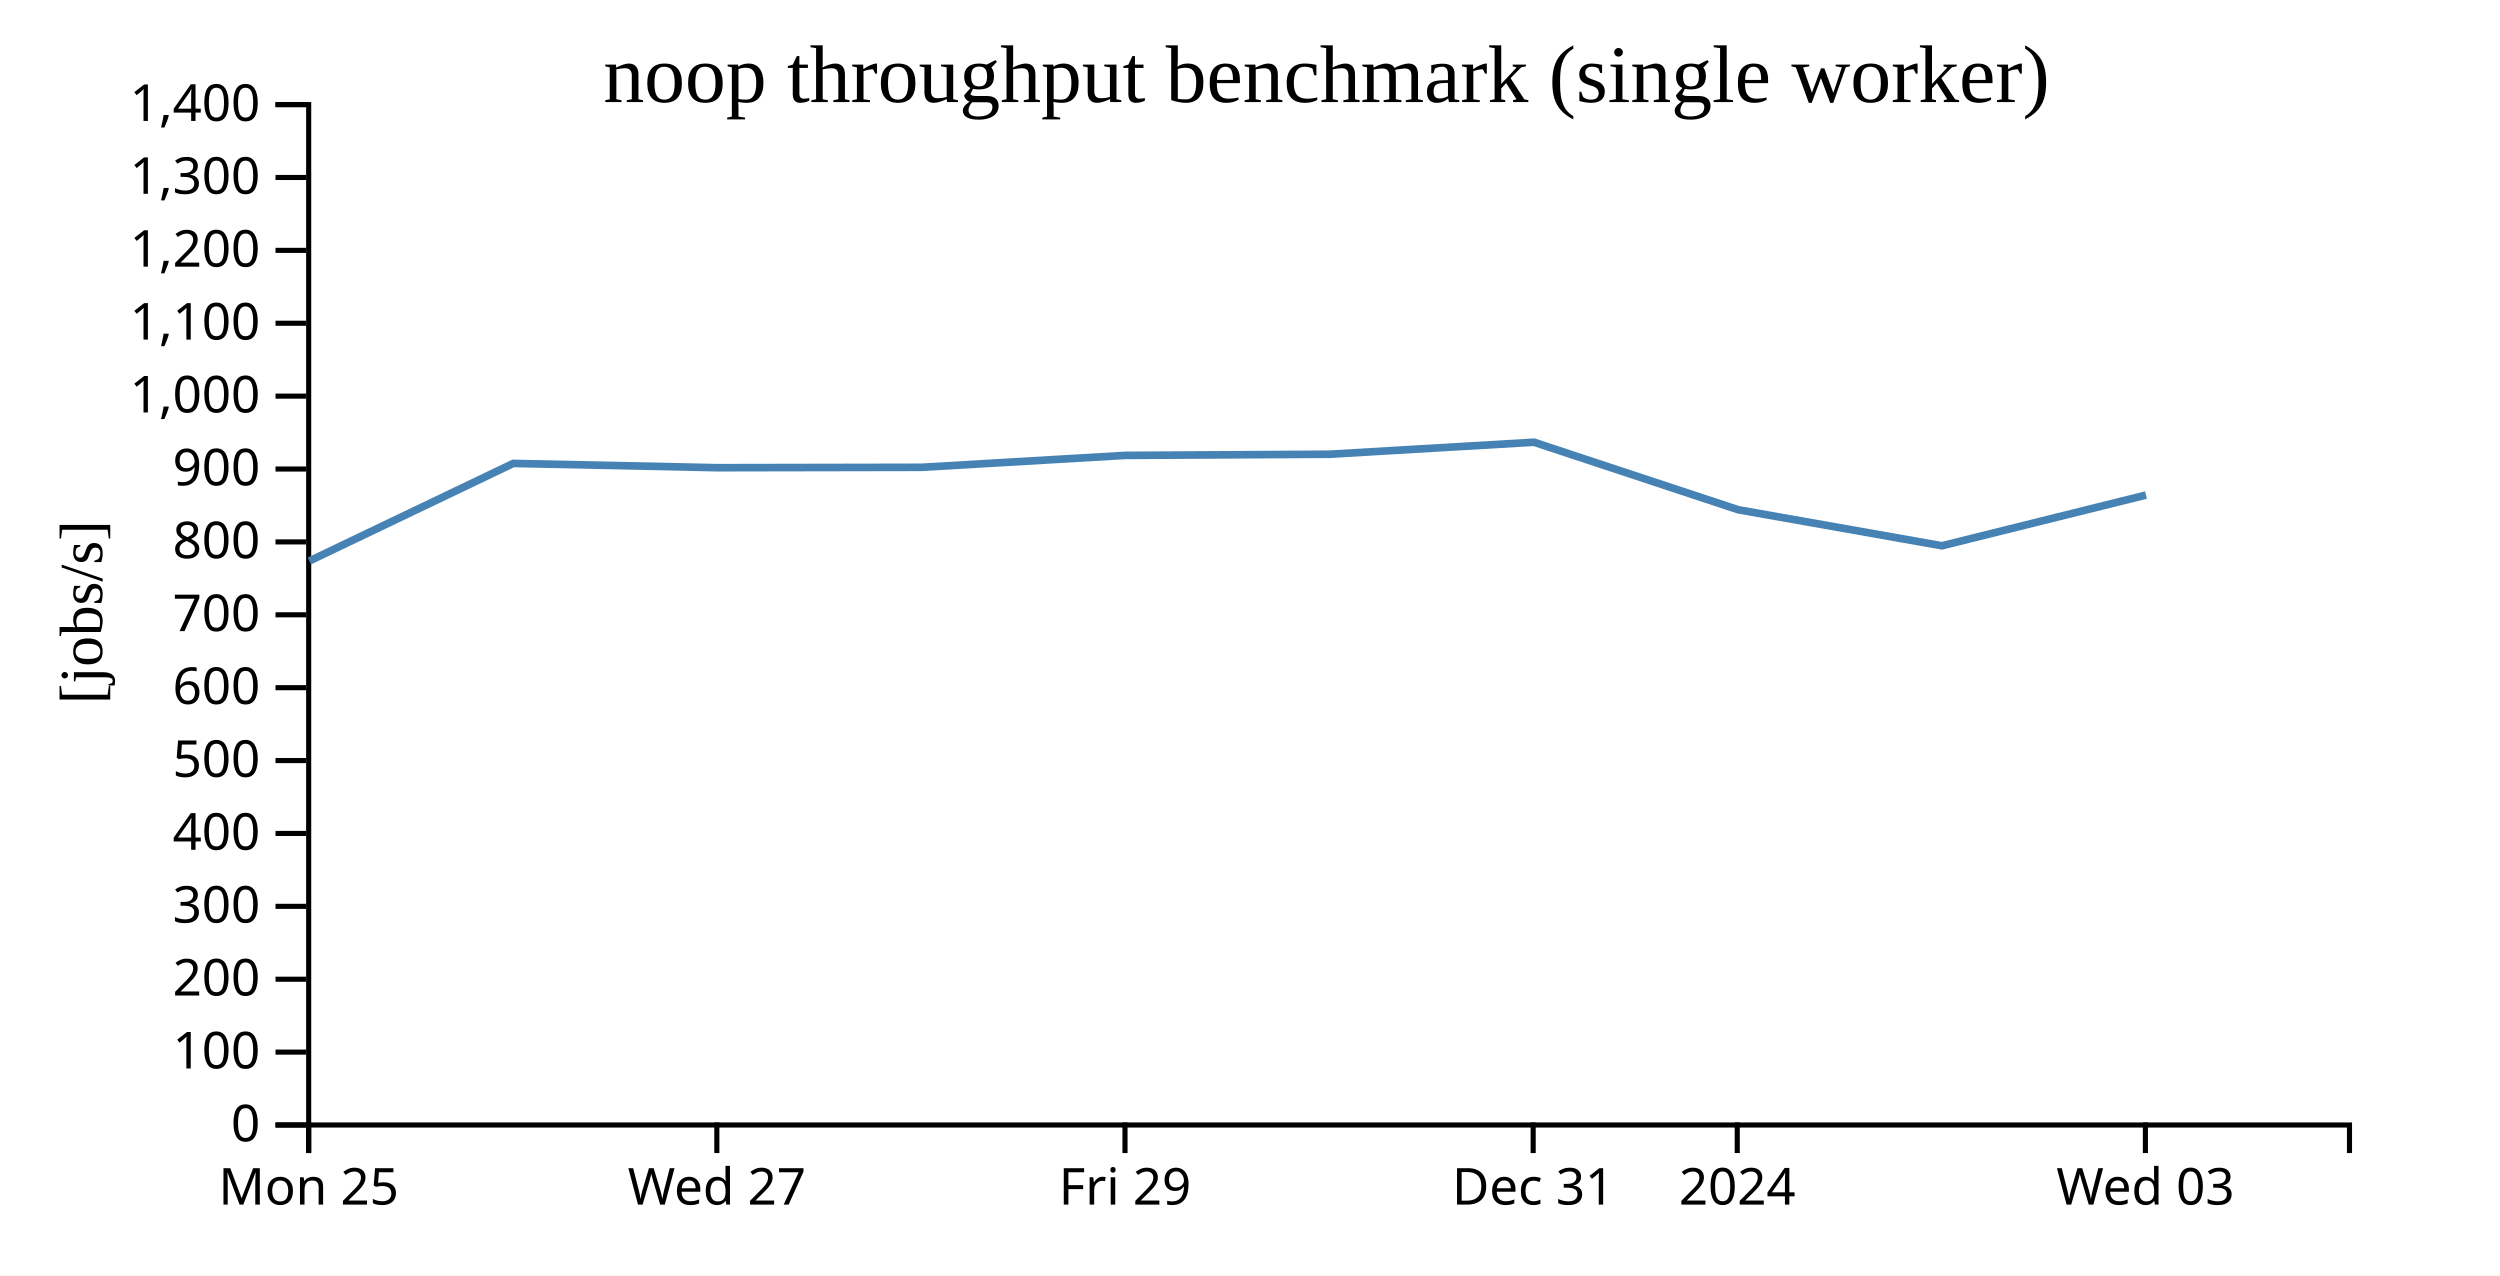
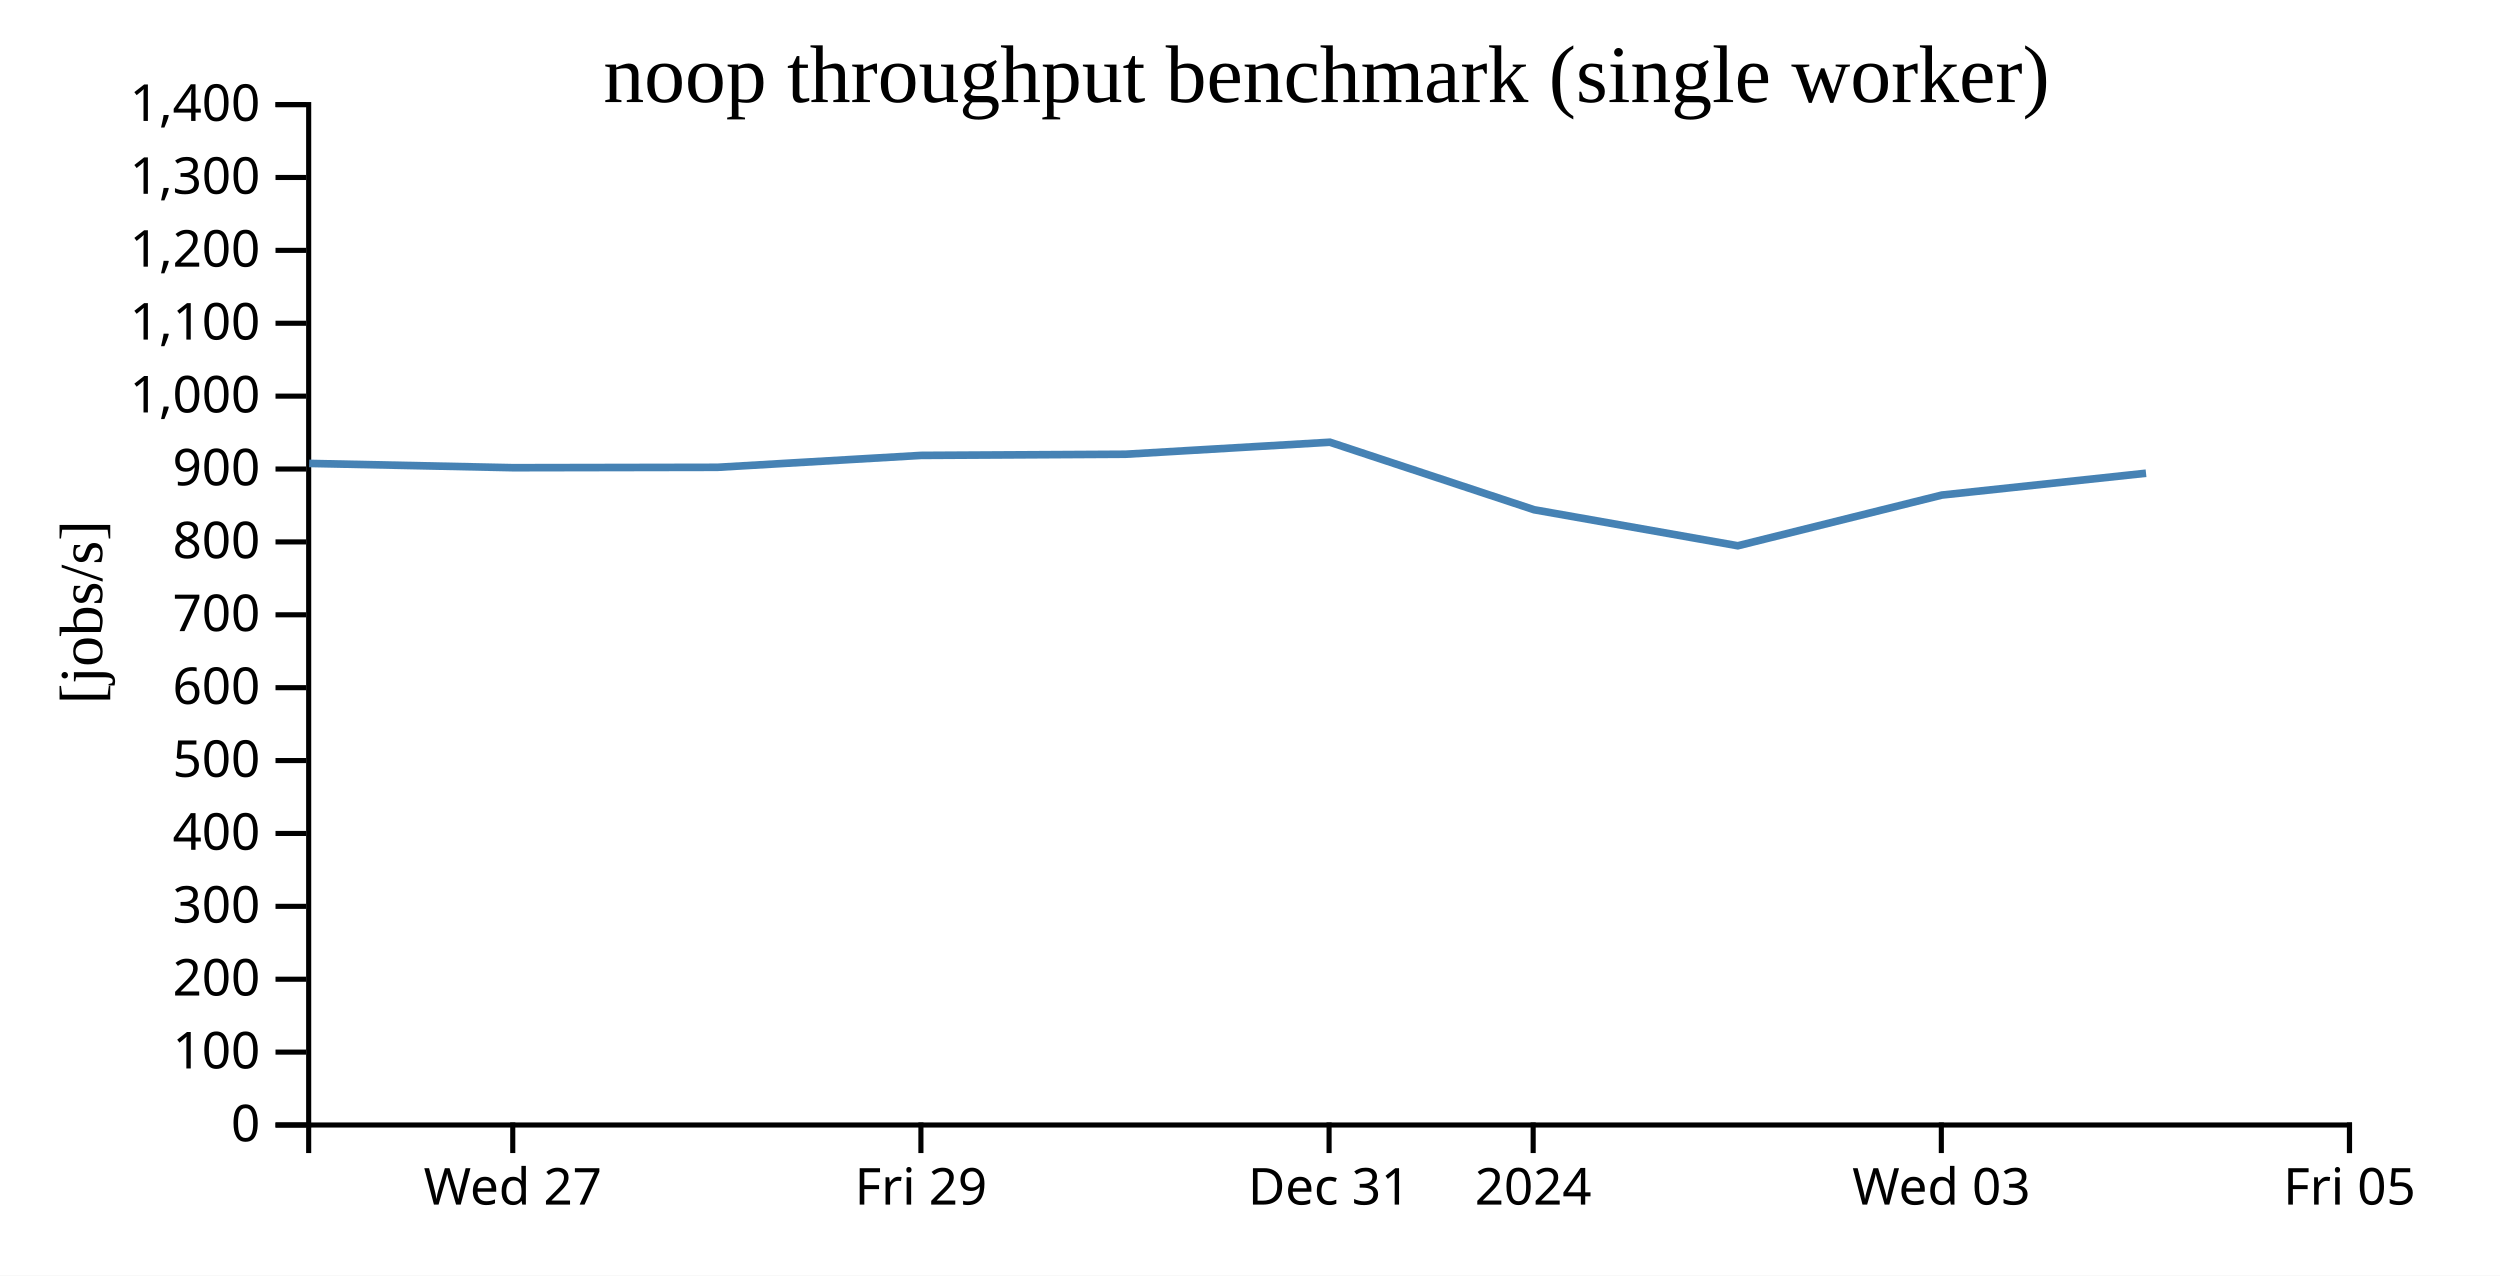
<svg xmlns="http://www.w3.org/2000/svg" width="490" height="250">
  <rect width="100%" height="100%" fill="white" />
  <g transform="translate(60,20)">
    <g transform="translate(0,200)" fill="none" font-size="10" font-family="sans-serif" text-anchor="middle">
      <path class="domain" stroke="currentColor" d="M0.5,6V0.5H400.5V6" />
-       <g class="tick" opacity="1" transform="translate(0.5,0)">
-         <line stroke="currentColor" y2="6" />
-         <text fill="currentColor" y="9" dy="0.71em">Mon 25</text>
-       </g>
-       <g class="tick" opacity="1" transform="translate(80.5,0)">
+       <g class="tick" opacity="1" transform="translate(40.5,0)">
        <line stroke="currentColor" y2="6" />
        <text fill="currentColor" y="9" dy="0.71em">Wed 27</text>
      </g>
-       <g class="tick" opacity="1" transform="translate(160.5,0)">
+       <g class="tick" opacity="1" transform="translate(120.5,0)">
        <line stroke="currentColor" y2="6" />
        <text fill="currentColor" y="9" dy="0.71em">Fri 29</text>
      </g>
-       <g class="tick" opacity="1" transform="translate(240.5,0)">
+       <g class="tick" opacity="1" transform="translate(200.5,0)">
        <line stroke="currentColor" y2="6" />
        <text fill="currentColor" y="9" dy="0.71em">Dec 31</text>
      </g>
-       <g class="tick" opacity="1" transform="translate(280.5,0)">
+       <g class="tick" opacity="1" transform="translate(240.5,0)">
        <line stroke="currentColor" y2="6" />
        <text fill="currentColor" y="9" dy="0.71em">2024</text>
      </g>
-       <g class="tick" opacity="1" transform="translate(360.5,0)">
+       <g class="tick" opacity="1" transform="translate(320.5,0)">
        <line stroke="currentColor" y2="6" />
        <text fill="currentColor" y="9" dy="0.71em">Wed 03</text>
+       </g>
+       <g class="tick" opacity="1" transform="translate(400.5,0)">
+         <line stroke="currentColor" y2="6" />
+         <text fill="currentColor" y="9" dy="0.71em">Fri 05</text>
      </g>
    </g>
    <g fill="none" font-size="10" font-family="sans-serif" text-anchor="end">
      <path class="domain" stroke="currentColor" d="M-6,200.5H0.5V0.5H-6" />
      <g class="tick" opacity="1" transform="translate(0,200.5)">
        <line stroke="currentColor" x2="-6" />
        <text fill="currentColor" x="-9" dy="0.32em">0</text>
      </g>
      <g class="tick" opacity="1" transform="translate(0,186.2143)">
        <line stroke="currentColor" x2="-6" />
        <text fill="currentColor" x="-9" dy="0.32em">100</text>
      </g>
      <g class="tick" opacity="1" transform="translate(0,171.9286)">
        <line stroke="currentColor" x2="-6" />
        <text fill="currentColor" x="-9" dy="0.32em">200</text>
      </g>
      <g class="tick" opacity="1" transform="translate(0,157.6429)">
        <line stroke="currentColor" x2="-6" />
        <text fill="currentColor" x="-9" dy="0.32em">300</text>
      </g>
      <g class="tick" opacity="1" transform="translate(0,143.3571)">
        <line stroke="currentColor" x2="-6" />
        <text fill="currentColor" x="-9" dy="0.32em">400</text>
      </g>
      <g class="tick" opacity="1" transform="translate(0,129.0714)">
        <line stroke="currentColor" x2="-6" />
        <text fill="currentColor" x="-9" dy="0.32em">500</text>
      </g>
      <g class="tick" opacity="1" transform="translate(0,114.7857)">
        <line stroke="currentColor" x2="-6" />
        <text fill="currentColor" x="-9" dy="0.32em">600</text>
      </g>
      <g class="tick" opacity="1" transform="translate(0,100.5)">
        <line stroke="currentColor" x2="-6" />
        <text fill="currentColor" x="-9" dy="0.32em">700</text>
      </g>
      <g class="tick" opacity="1" transform="translate(0,86.21429)">
        <line stroke="currentColor" x2="-6" />
        <text fill="currentColor" x="-9" dy="0.32em">800</text>
      </g>
      <g class="tick" opacity="1" transform="translate(0,71.92857)">
        <line stroke="currentColor" x2="-6" />
        <text fill="currentColor" x="-9" dy="0.32em">900</text>
      </g>
      <g class="tick" opacity="1" transform="translate(0,57.64286)">
        <line stroke="currentColor" x2="-6" />
        <text fill="currentColor" x="-9" dy="0.32em">1,000</text>
      </g>
      <g class="tick" opacity="1" transform="translate(0,43.35714)">
        <line stroke="currentColor" x2="-6" />
        <text fill="currentColor" x="-9" dy="0.32em">1,100</text>
      </g>
      <g class="tick" opacity="1" transform="translate(0,29.07143)">
        <line stroke="currentColor" x2="-6" />
        <text fill="currentColor" x="-9" dy="0.32em">1,200</text>
      </g>
      <g class="tick" opacity="1" transform="translate(0,14.78571)">
        <line stroke="currentColor" x2="-6" />
        <text fill="currentColor" x="-9" dy="0.32em">1,300</text>
      </g>
      <g class="tick" opacity="1" transform="translate(0,0.5)">
        <line stroke="currentColor" x2="-6" />
        <text fill="currentColor" x="-9" dy="0.32em">1,400</text>
      </g>
    </g>
    <text text-anchor="middle" style="font-size: 12px" transform="rotate(-90)" y="-40" x="-100">[jobs/s]</text>
    <text text-anchor="middle" style="font-size: 16px" y="0" x="200">noop throughput benchmark (single worker)</text>
-     <path fill="none" stroke="steelblue" stroke-width="1.5" d="M0.632,89.949L40.597,70.831L80.594,71.67L120.605,71.593L160.511,69.258L200.593,69.031L240.663,66.676L280.686,79.912L320.608,86.971L360.614,77.031" />
+     <path fill="none" stroke="steelblue" stroke-width="1.5" d="M0.597,70.831L40.594,71.67L80.605,71.593L120.511,69.258L160.593,69.031L200.663,66.676L240.686,79.912L280.608,86.971L320.614,77.031L360.622,72.752" />
  </g>
</svg>
